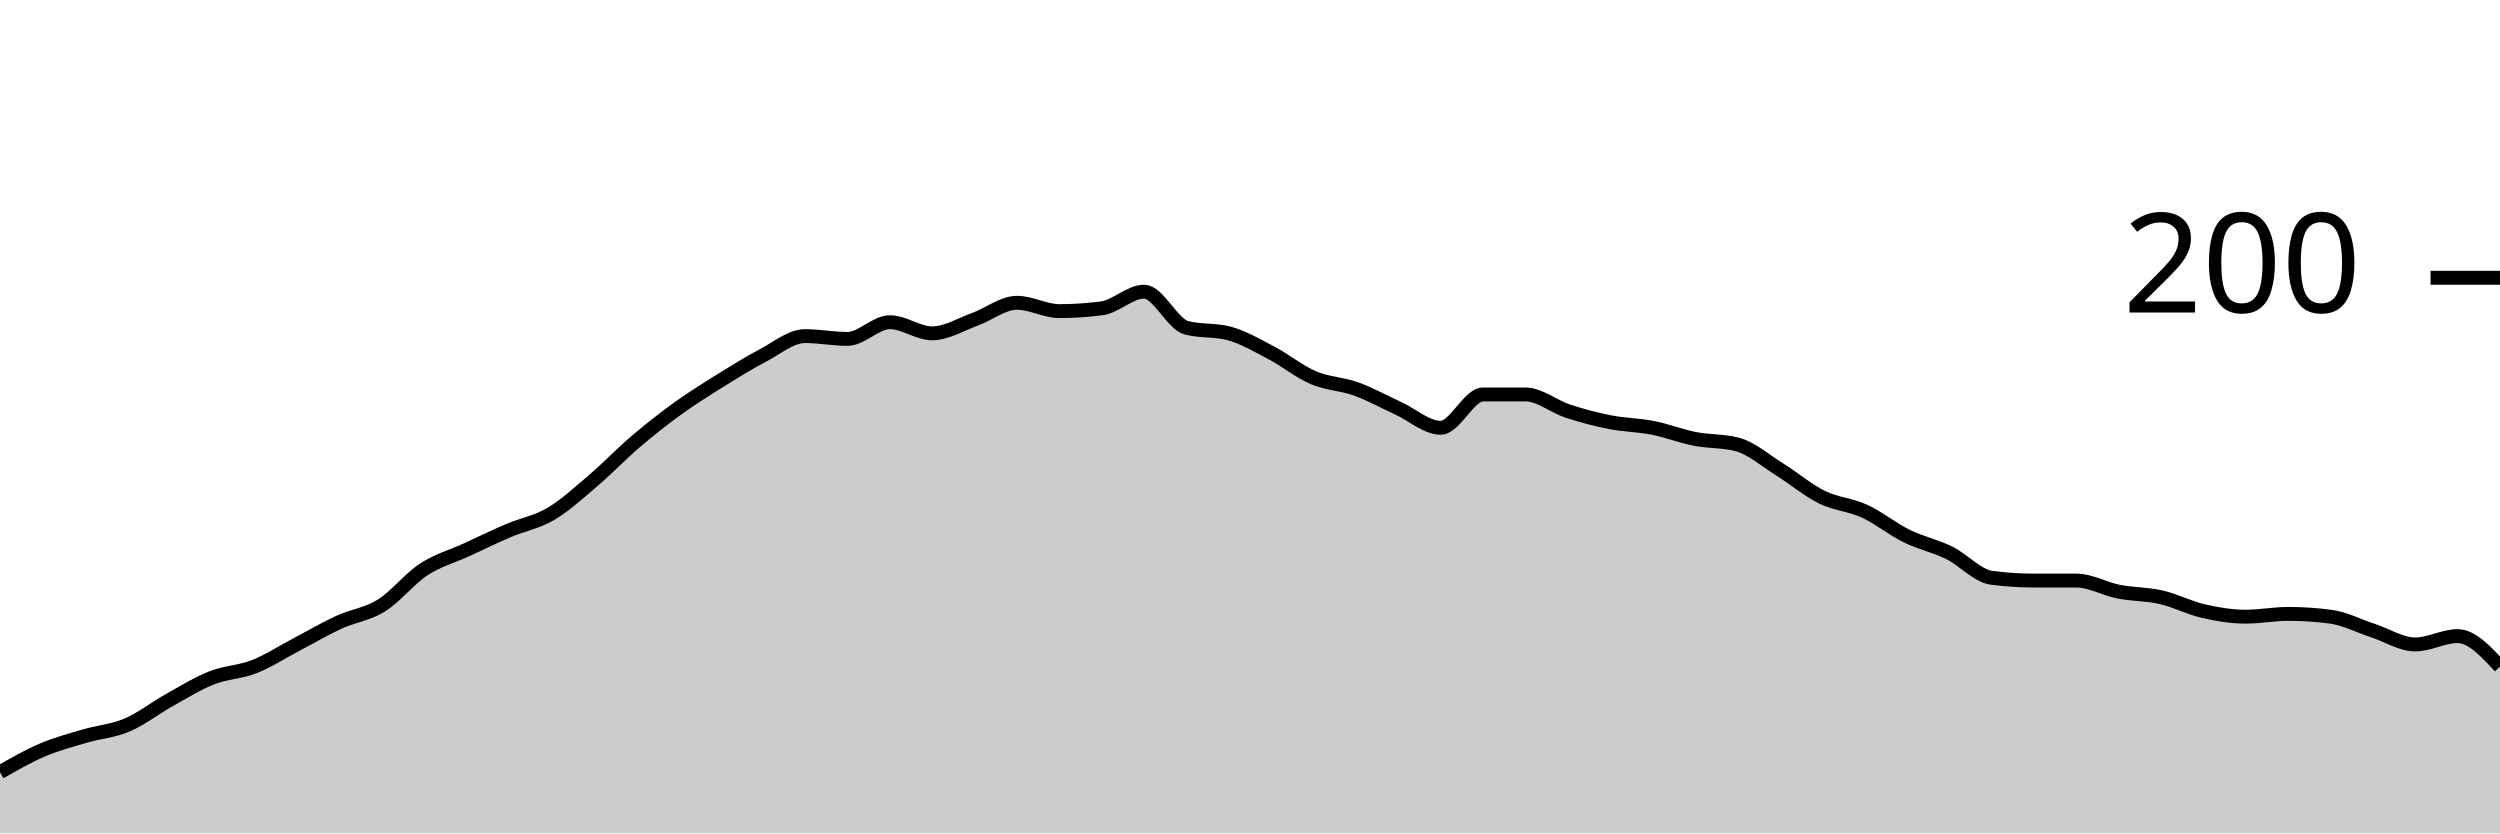
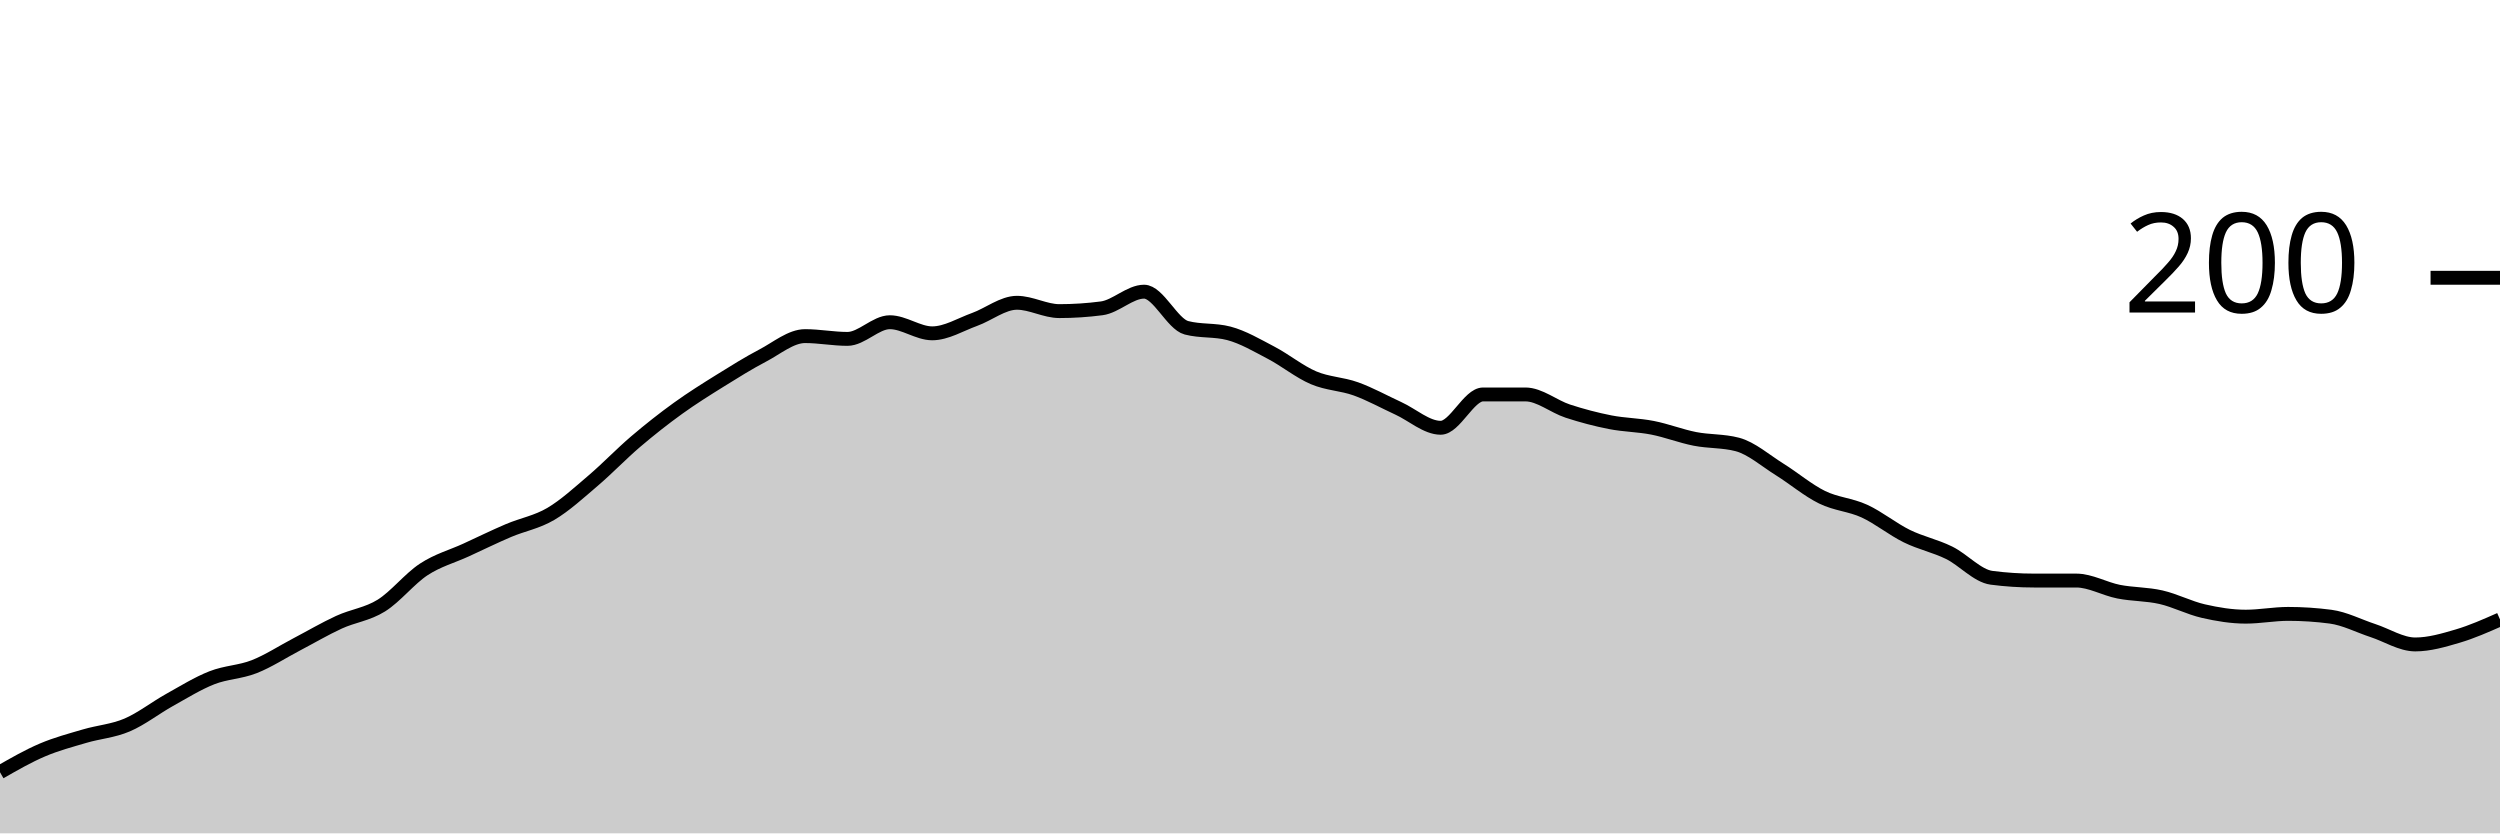
<svg xmlns="http://www.w3.org/2000/svg" viewBox="0 0 180 60">
  <g transform="translate(0,20)">
-     <path class="area" fill="rgba(0, 0, 0, 0.2)" d="M0,35.6C1.017,35.017,2.034,34.433,3.051,34C4.068,33.567,5.085,33.3,6.102,33C7.119,32.7,8.136,32.633,9.153,32.2C10.169,31.767,11.186,30.967,12.203,30.4C13.22,29.833,14.237,29.2,15.254,28.8C16.271,28.4,17.288,28.4,18.305,28C19.322,27.6,20.339,26.933,21.356,26.4C22.373,25.867,23.39,25.267,24.407,24.8C25.424,24.333,26.441,24.233,27.458,23.6C28.475,22.967,29.492,21.667,30.508,21C31.525,20.333,32.542,20.067,33.559,19.6C34.576,19.133,35.593,18.633,36.61,18.2C37.627,17.767,38.644,17.6,39.661,17C40.678,16.4,41.695,15.467,42.712,14.6C43.729,13.733,44.746,12.667,45.763,11.8C46.78,10.933,47.797,10.133,48.814,9.4C49.831,8.667,50.847,8.033,51.864,7.4C52.881,6.767,53.898,6.133,54.915,5.6C55.932,5.067,56.949,4.2,57.966,4.2C58.983,4.2,60,4.4,61.017,4.4C62.034,4.4,63.051,3.2,64.068,3.2C65.085,3.2,66.102,4,67.119,4C68.136,4,69.153,3.367,70.169,3C71.186,2.633,72.203,1.8,73.22,1.8C74.237,1.8,75.254,2.4,76.271,2.4C77.288,2.4,78.305,2.333,79.322,2.2C80.339,2.067,81.356,1,82.373,1C83.39,1,84.407,3.333,85.424,3.6C86.441,3.867,87.458,3.733,88.475,4C89.492,4.267,90.508,4.867,91.525,5.4C92.542,5.933,93.559,6.767,94.576,7.2C95.593,7.633,96.61,7.633,97.627,8C98.644,8.367,99.661,8.933,100.678,9.4C101.695,9.867,102.712,10.8,103.729,10.8C104.746,10.8,105.763,8.4,106.78,8.4C107.797,8.4,108.814,8.4,109.831,8.4C110.847,8.4,111.864,9.267,112.881,9.6C113.898,9.933,114.915,10.2,115.932,10.4C116.949,10.6,117.966,10.6,118.983,10.8C120,11,121.017,11.4,122.034,11.6C123.051,11.8,124.068,11.733,125.085,12C126.102,12.267,127.119,13.167,128.136,13.8C129.153,14.433,130.169,15.3,131.186,15.8C132.203,16.3,133.22,16.333,134.237,16.8C135.254,17.267,136.271,18.1,137.288,18.6C138.305,19.1,139.322,19.3,140.339,19.8C141.356,20.3,142.373,21.467,143.39,21.6C144.407,21.733,145.424,21.8,146.441,21.8C147.458,21.8,148.475,21.8,149.492,21.8C150.508,21.8,151.525,22.4,152.542,22.6C153.559,22.8,154.576,22.767,155.593,23C156.61,23.233,157.627,23.767,158.644,24C159.661,24.233,160.678,24.4,161.695,24.4C162.712,24.4,163.729,24.2,164.746,24.2C165.763,24.2,166.78,24.267,167.797,24.4C168.814,24.533,169.831,25.067,170.847,25.4C171.864,25.733,172.881,26.4,173.898,26.4C174.915,26.4,175.932,25.8,176.949,25.8C177.966,25.8,178.983,26.9,180,28L180,40C178.983,40,177.966,40,176.949,40C175.932,40,174.915,40,173.898,40C172.881,40,171.864,40,170.847,40C169.831,40,168.814,40,167.797,40C166.78,40,165.763,40,164.746,40C163.729,40,162.712,40,161.695,40C160.678,40,159.661,40,158.644,40C157.627,40,156.61,40,155.593,40C154.576,40,153.559,40,152.542,40C151.525,40,150.508,40,149.492,40C148.475,40,147.458,40,146.441,40C145.424,40,144.407,40,143.39,40C142.373,40,141.356,40,140.339,40C139.322,40,138.305,40,137.288,40C136.271,40,135.254,40,134.237,40C133.22,40,132.203,40,131.186,40C130.169,40,129.153,40,128.136,40C127.119,40,126.102,40,125.085,40C124.068,40,123.051,40,122.034,40C121.017,40,120,40,118.983,40C117.966,40,116.949,40,115.932,40C114.915,40,113.898,40,112.881,40C111.864,40,110.847,40,109.831,40C108.814,40,107.797,40,106.78,40C105.763,40,104.746,40,103.729,40C102.712,40,101.695,40,100.678,40C99.661,40,98.644,40,97.627,40C96.61,40,95.593,40,94.576,40C93.559,40,92.542,40,91.525,40C90.508,40,89.492,40,88.475,40C87.458,40,86.441,40,85.424,40C84.407,40,83.39,40,82.373,40C81.356,40,80.339,40,79.322,40C78.305,40,77.288,40,76.271,40C75.254,40,74.237,40,73.22,40C72.203,40,71.186,40,70.169,40C69.153,40,68.136,40,67.119,40C66.102,40,65.085,40,64.068,40C63.051,40,62.034,40,61.017,40C60,40,58.983,40,57.966,40C56.949,40,55.932,40,54.915,40C53.898,40,52.881,40,51.864,40C50.847,40,49.831,40,48.814,40C47.797,40,46.78,40,45.763,40C44.746,40,43.729,40,42.712,40C41.695,40,40.678,40,39.661,40C38.644,40,37.627,40,36.61,40C35.593,40,34.576,40,33.559,40C32.542,40,31.525,40,30.508,40C29.492,40,28.475,40,27.458,40C26.441,40,25.424,40,24.407,40C23.39,40,22.373,40,21.356,40C20.339,40,19.322,40,18.305,40C17.288,40,16.271,40,15.254,40C14.237,40,13.22,40,12.203,40C11.186,40,10.169,40,9.153,40C8.136,40,7.119,40,6.102,40C5.085,40,4.068,40,3.051,40C2.034,40,1.017,40,0,40Z" />
-     <path class="line" stroke="black" fill="none" d="M0,35.6C1.017,35.017,2.034,34.433,3.051,34C4.068,33.567,5.085,33.3,6.102,33C7.119,32.7,8.136,32.633,9.153,32.2C10.169,31.767,11.186,30.967,12.203,30.4C13.22,29.833,14.237,29.2,15.254,28.8C16.271,28.4,17.288,28.4,18.305,28C19.322,27.6,20.339,26.933,21.356,26.4C22.373,25.867,23.39,25.267,24.407,24.8C25.424,24.333,26.441,24.233,27.458,23.6C28.475,22.967,29.492,21.667,30.508,21C31.525,20.333,32.542,20.067,33.559,19.6C34.576,19.133,35.593,18.633,36.61,18.2C37.627,17.767,38.644,17.6,39.661,17C40.678,16.4,41.695,15.467,42.712,14.6C43.729,13.733,44.746,12.667,45.763,11.8C46.78,10.933,47.797,10.133,48.814,9.4C49.831,8.667,50.847,8.033,51.864,7.4C52.881,6.767,53.898,6.133,54.915,5.6C55.932,5.067,56.949,4.2,57.966,4.2C58.983,4.2,60,4.4,61.017,4.4C62.034,4.4,63.051,3.2,64.068,3.2C65.085,3.2,66.102,4,67.119,4C68.136,4,69.153,3.367,70.169,3C71.186,2.633,72.203,1.8,73.22,1.8C74.237,1.8,75.254,2.4,76.271,2.4C77.288,2.4,78.305,2.333,79.322,2.2C80.339,2.067,81.356,1,82.373,1C83.39,1,84.407,3.333,85.424,3.6C86.441,3.867,87.458,3.733,88.475,4C89.492,4.267,90.508,4.867,91.525,5.4C92.542,5.933,93.559,6.767,94.576,7.2C95.593,7.633,96.61,7.633,97.627,8C98.644,8.367,99.661,8.933,100.678,9.4C101.695,9.867,102.712,10.8,103.729,10.8C104.746,10.8,105.763,8.4,106.78,8.4C107.797,8.4,108.814,8.4,109.831,8.4C110.847,8.4,111.864,9.267,112.881,9.6C113.898,9.933,114.915,10.2,115.932,10.4C116.949,10.6,117.966,10.6,118.983,10.8C120,11,121.017,11.4,122.034,11.6C123.051,11.8,124.068,11.733,125.085,12C126.102,12.267,127.119,13.167,128.136,13.8C129.153,14.433,130.169,15.3,131.186,15.8C132.203,16.3,133.22,16.333,134.237,16.8C135.254,17.267,136.271,18.1,137.288,18.6C138.305,19.1,139.322,19.3,140.339,19.8C141.356,20.3,142.373,21.467,143.39,21.6C144.407,21.733,145.424,21.8,146.441,21.8C147.458,21.8,148.475,21.8,149.492,21.8C150.508,21.8,151.525,22.4,152.542,22.6C153.559,22.8,154.576,22.767,155.593,23C156.61,23.233,157.627,23.767,158.644,24C159.661,24.233,160.678,24.4,161.695,24.4C162.712,24.4,163.729,24.2,164.746,24.2C165.763,24.2,166.78,24.267,167.797,24.4C168.814,24.533,169.831,25.067,170.847,25.4C171.864,25.733,172.881,26.4,173.898,26.4C174.915,26.4,175.932,25.8,176.949,25.8C177.966,25.8,178.983,26.9,180,28" />
+     <path class="area" fill="rgba(0, 0, 0, 0.2)" d="M0,35.6C1.017,35.017,2.034,34.433,3.051,34C4.068,33.567,5.085,33.3,6.102,33C7.119,32.7,8.136,32.633,9.153,32.2C10.169,31.767,11.186,30.967,12.203,30.4C13.22,29.833,14.237,29.2,15.254,28.8C16.271,28.4,17.288,28.4,18.305,28C19.322,27.6,20.339,26.933,21.356,26.4C22.373,25.867,23.39,25.267,24.407,24.8C25.424,24.333,26.441,24.233,27.458,23.6C28.475,22.967,29.492,21.667,30.508,21C31.525,20.333,32.542,20.067,33.559,19.6C34.576,19.133,35.593,18.633,36.61,18.2C37.627,17.767,38.644,17.6,39.661,17C40.678,16.4,41.695,15.467,42.712,14.6C43.729,13.733,44.746,12.667,45.763,11.8C46.78,10.933,47.797,10.133,48.814,9.4C49.831,8.667,50.847,8.033,51.864,7.4C52.881,6.767,53.898,6.133,54.915,5.6C55.932,5.067,56.949,4.2,57.966,4.2C58.983,4.2,60,4.4,61.017,4.4C62.034,4.4,63.051,3.2,64.068,3.2C65.085,3.2,66.102,4,67.119,4C68.136,4,69.153,3.367,70.169,3C71.186,2.633,72.203,1.8,73.22,1.8C74.237,1.8,75.254,2.4,76.271,2.4C77.288,2.4,78.305,2.333,79.322,2.2C80.339,2.067,81.356,1,82.373,1C83.39,1,84.407,3.333,85.424,3.6C86.441,3.867,87.458,3.733,88.475,4C89.492,4.267,90.508,4.867,91.525,5.4C92.542,5.933,93.559,6.767,94.576,7.2C95.593,7.633,96.61,7.633,97.627,8C98.644,8.367,99.661,8.933,100.678,9.4C101.695,9.867,102.712,10.8,103.729,10.8C104.746,10.8,105.763,8.4,106.78,8.4C107.797,8.4,108.814,8.4,109.831,8.4C110.847,8.4,111.864,9.267,112.881,9.6C113.898,9.933,114.915,10.2,115.932,10.4C116.949,10.6,117.966,10.6,118.983,10.8C120,11,121.017,11.4,122.034,11.6C123.051,11.8,124.068,11.733,125.085,12C126.102,12.267,127.119,13.167,128.136,13.8C129.153,14.433,130.169,15.3,131.186,15.8C132.203,16.3,133.22,16.333,134.237,16.8C135.254,17.267,136.271,18.1,137.288,18.6C138.305,19.1,139.322,19.3,140.339,19.8C141.356,20.3,142.373,21.467,143.39,21.6C144.407,21.733,145.424,21.8,146.441,21.8C147.458,21.8,148.475,21.8,149.492,21.8C150.508,21.8,151.525,22.4,152.542,22.6C153.559,22.8,154.576,22.767,155.593,23C156.61,23.233,157.627,23.767,158.644,24C159.661,24.233,160.678,24.4,161.695,24.4C162.712,24.4,163.729,24.2,164.746,24.2C165.763,24.2,166.78,24.267,167.797,24.4C168.814,24.533,169.831,25.067,170.847,25.4C171.864,25.733,172.881,26.4,173.898,26.4C174.915,26.4,175.932,26.1,176.949,25.8C177.966,25.5,178.983,25.05,180,24.6L180,40C178.983,40,177.966,40,176.949,40C175.932,40,174.915,40,173.898,40C172.881,40,171.864,40,170.847,40C169.831,40,168.814,40,167.797,40C166.78,40,165.763,40,164.746,40C163.729,40,162.712,40,161.695,40C160.678,40,159.661,40,158.644,40C157.627,40,156.61,40,155.593,40C154.576,40,153.559,40,152.542,40C151.525,40,150.508,40,149.492,40C148.475,40,147.458,40,146.441,40C145.424,40,144.407,40,143.39,40C142.373,40,141.356,40,140.339,40C139.322,40,138.305,40,137.288,40C136.271,40,135.254,40,134.237,40C133.22,40,132.203,40,131.186,40C130.169,40,129.153,40,128.136,40C127.119,40,126.102,40,125.085,40C124.068,40,123.051,40,122.034,40C121.017,40,120,40,118.983,40C117.966,40,116.949,40,115.932,40C114.915,40,113.898,40,112.881,40C111.864,40,110.847,40,109.831,40C108.814,40,107.797,40,106.78,40C105.763,40,104.746,40,103.729,40C102.712,40,101.695,40,100.678,40C99.661,40,98.644,40,97.627,40C96.61,40,95.593,40,94.576,40C93.559,40,92.542,40,91.525,40C90.508,40,89.492,40,88.475,40C87.458,40,86.441,40,85.424,40C84.407,40,83.39,40,82.373,40C81.356,40,80.339,40,79.322,40C78.305,40,77.288,40,76.271,40C75.254,40,74.237,40,73.22,40C72.203,40,71.186,40,70.169,40C69.153,40,68.136,40,67.119,40C66.102,40,65.085,40,64.068,40C63.051,40,62.034,40,61.017,40C60,40,58.983,40,57.966,40C56.949,40,55.932,40,54.915,40C53.898,40,52.881,40,51.864,40C50.847,40,49.831,40,48.814,40C47.797,40,46.78,40,45.763,40C44.746,40,43.729,40,42.712,40C41.695,40,40.678,40,39.661,40C38.644,40,37.627,40,36.61,40C35.593,40,34.576,40,33.559,40C32.542,40,31.525,40,30.508,40C29.492,40,28.475,40,27.458,40C26.441,40,25.424,40,24.407,40C23.39,40,22.373,40,21.356,40C20.339,40,19.322,40,18.305,40C17.288,40,16.271,40,15.254,40C14.237,40,13.22,40,12.203,40C11.186,40,10.169,40,9.153,40C8.136,40,7.119,40,6.102,40C5.085,40,4.068,40,3.051,40C2.034,40,1.017,40,0,40Z" />
+     <path class="line" stroke="black" fill="none" d="M0,35.6C1.017,35.017,2.034,34.433,3.051,34C4.068,33.567,5.085,33.3,6.102,33C7.119,32.7,8.136,32.633,9.153,32.2C10.169,31.767,11.186,30.967,12.203,30.4C13.22,29.833,14.237,29.2,15.254,28.8C16.271,28.4,17.288,28.4,18.305,28C19.322,27.6,20.339,26.933,21.356,26.4C22.373,25.867,23.39,25.267,24.407,24.8C25.424,24.333,26.441,24.233,27.458,23.6C28.475,22.967,29.492,21.667,30.508,21C31.525,20.333,32.542,20.067,33.559,19.6C34.576,19.133,35.593,18.633,36.61,18.2C37.627,17.767,38.644,17.6,39.661,17C40.678,16.4,41.695,15.467,42.712,14.6C43.729,13.733,44.746,12.667,45.763,11.8C46.78,10.933,47.797,10.133,48.814,9.4C49.831,8.667,50.847,8.033,51.864,7.4C52.881,6.767,53.898,6.133,54.915,5.6C55.932,5.067,56.949,4.2,57.966,4.2C58.983,4.2,60,4.4,61.017,4.4C62.034,4.4,63.051,3.2,64.068,3.2C65.085,3.2,66.102,4,67.119,4C68.136,4,69.153,3.367,70.169,3C71.186,2.633,72.203,1.8,73.22,1.8C74.237,1.8,75.254,2.4,76.271,2.4C77.288,2.4,78.305,2.333,79.322,2.2C80.339,2.067,81.356,1,82.373,1C83.39,1,84.407,3.333,85.424,3.6C86.441,3.867,87.458,3.733,88.475,4C89.492,4.267,90.508,4.867,91.525,5.4C92.542,5.933,93.559,6.767,94.576,7.2C95.593,7.633,96.61,7.633,97.627,8C98.644,8.367,99.661,8.933,100.678,9.4C101.695,9.867,102.712,10.8,103.729,10.8C104.746,10.8,105.763,8.4,106.78,8.4C107.797,8.4,108.814,8.4,109.831,8.4C110.847,8.4,111.864,9.267,112.881,9.6C113.898,9.933,114.915,10.2,115.932,10.4C116.949,10.6,117.966,10.6,118.983,10.8C120,11,121.017,11.4,122.034,11.6C123.051,11.8,124.068,11.733,125.085,12C126.102,12.267,127.119,13.167,128.136,13.8C129.153,14.433,130.169,15.3,131.186,15.8C132.203,16.3,133.22,16.333,134.237,16.8C135.254,17.267,136.271,18.1,137.288,18.6C138.305,19.1,139.322,19.3,140.339,19.8C141.356,20.3,142.373,21.467,143.39,21.6C144.407,21.733,145.424,21.8,146.441,21.8C147.458,21.8,148.475,21.8,149.492,21.8C150.508,21.8,151.525,22.4,152.542,22.6C153.559,22.8,154.576,22.767,155.593,23C156.61,23.233,157.627,23.767,158.644,24C159.661,24.233,160.678,24.4,161.695,24.4C162.712,24.4,163.729,24.2,164.746,24.2C165.763,24.2,166.78,24.267,167.797,24.4C168.814,24.533,169.831,25.067,170.847,25.4C171.864,25.733,172.881,26.4,173.898,26.4C174.915,26.4,175.932,26.1,176.949,25.8C177.966,25.5,178.983,25.05,180,24.6" />
    <path class="axis-ceiling" stroke-width="1" stroke="black" fill="none" d="M175,0L180,0" />
    <text class="axis-ceiling-label" font-family="sans-serif" text-anchor="end" font-size="10px" x="170" y="2.5">200</text>
  </g>
</svg>
